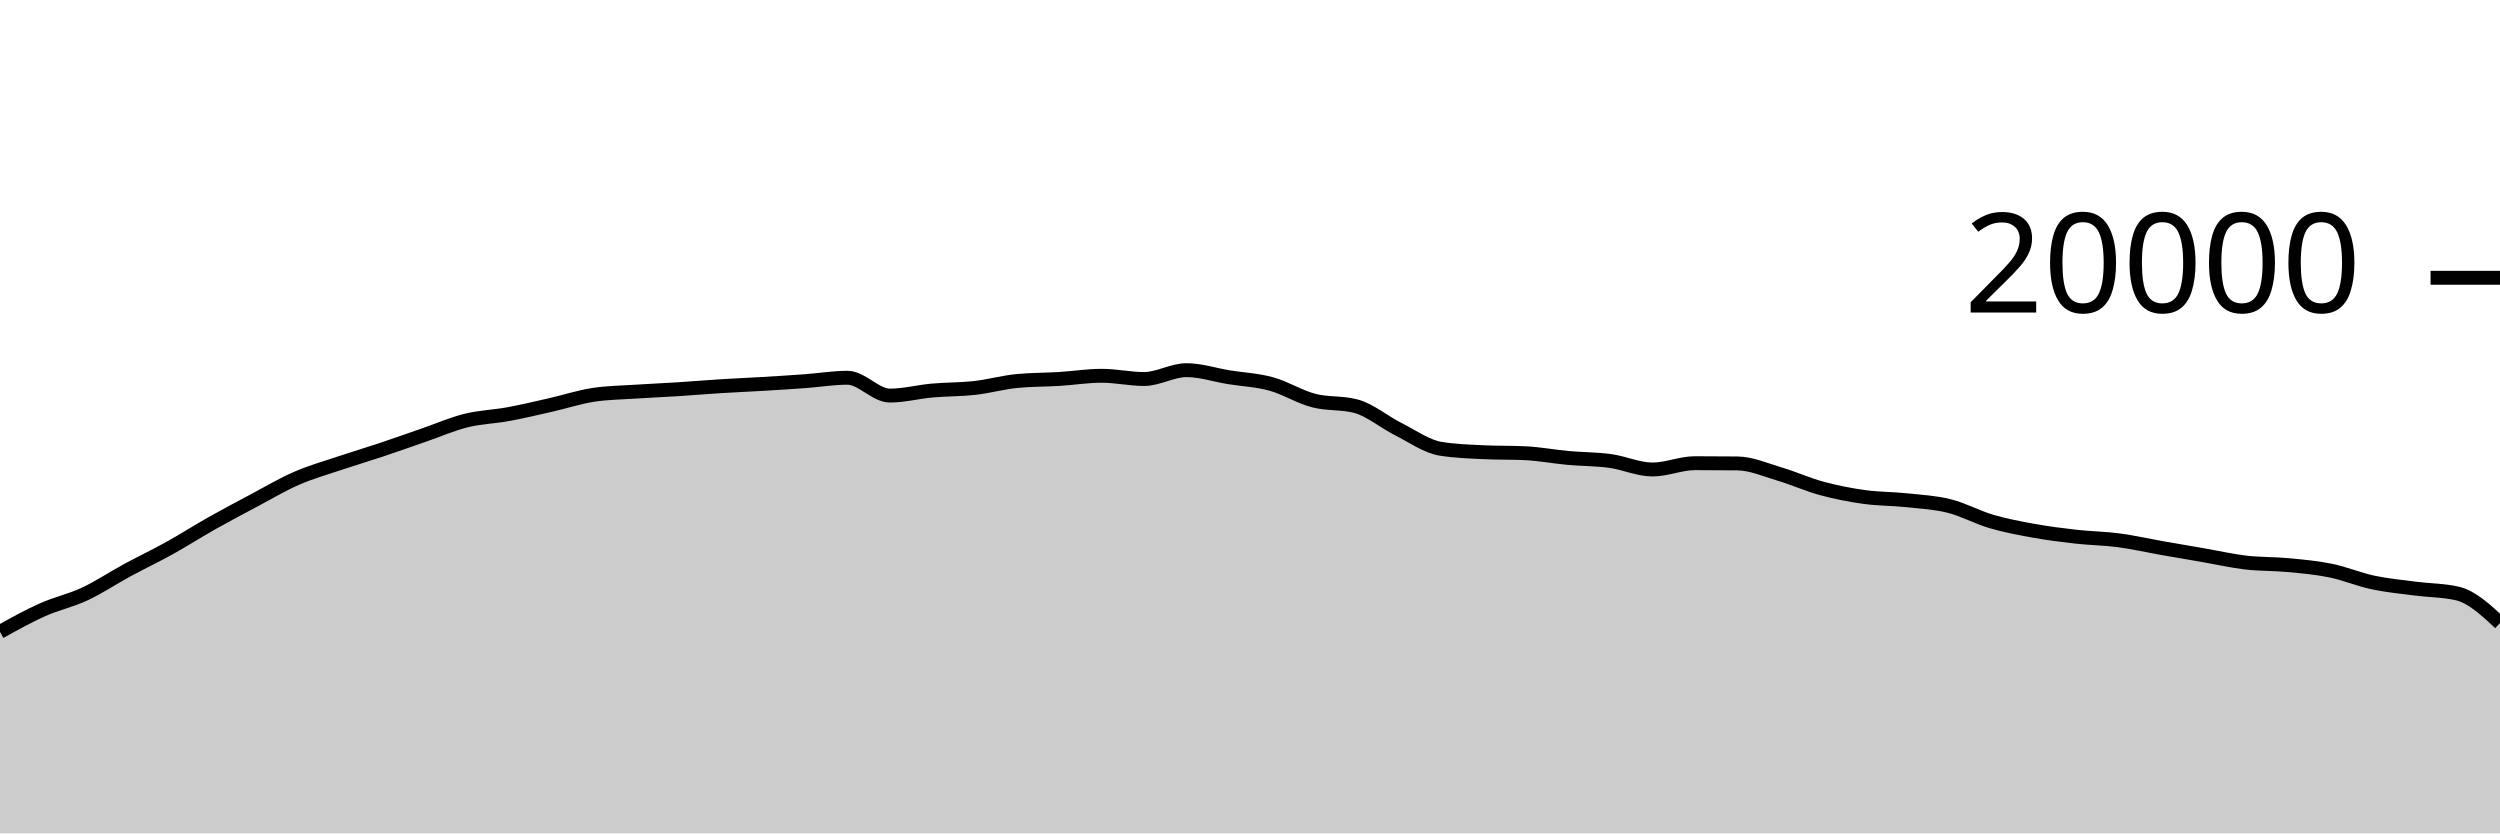
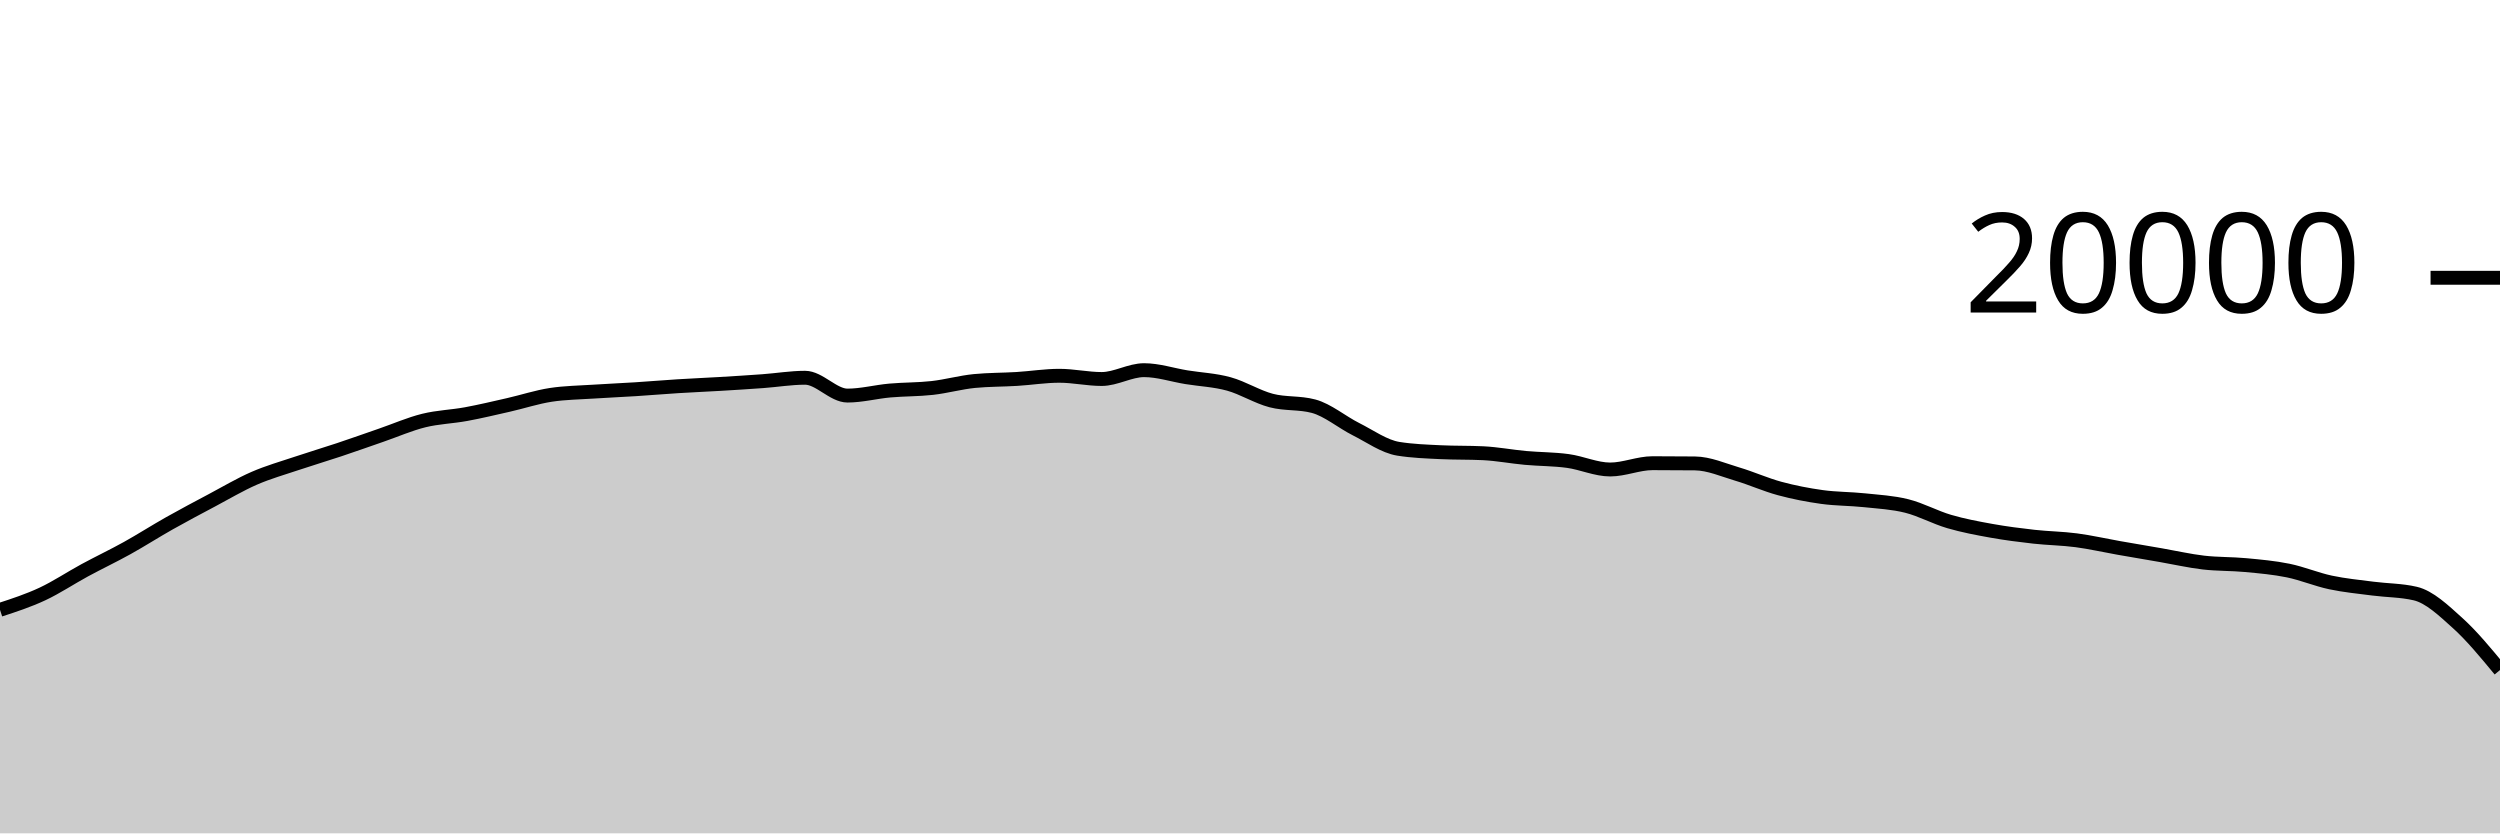
<svg xmlns="http://www.w3.org/2000/svg" viewBox="0 0 180 60">
  <g transform="translate(0,20)">
-     <path class="area" fill="rgba(0, 0, 0, 0.2)" d="M0,25.494C1.017,24.928,2.034,24.362,3.051,23.908C4.068,23.454,5.085,23.243,6.102,22.768C7.119,22.293,8.136,21.611,9.153,21.06C10.169,20.509,11.186,20.028,12.203,19.464C13.22,18.9,14.237,18.247,15.254,17.674C16.271,17.101,17.288,16.564,18.305,16.024C19.322,15.484,20.339,14.879,21.356,14.436C22.373,13.993,23.39,13.708,24.407,13.366C25.424,13.024,26.441,12.723,27.458,12.384C28.475,12.045,29.492,11.681,30.508,11.33C31.525,10.979,32.542,10.532,33.559,10.28C34.576,10.028,35.593,10.004,36.61,9.816C37.627,9.628,38.644,9.385,39.661,9.154C40.678,8.923,41.695,8.585,42.712,8.43C43.729,8.275,44.746,8.266,45.763,8.198C46.78,8.13,47.797,8.089,48.814,8.024C49.831,7.959,50.847,7.872,51.864,7.808C52.881,7.744,53.898,7.703,54.915,7.642C55.932,7.581,56.949,7.518,57.966,7.444C58.983,7.37,60,7.198,61.017,7.198C62.034,7.198,63.051,8.482,64.068,8.482C65.085,8.482,66.102,8.209,67.119,8.118C68.136,8.027,69.153,8.048,70.169,7.934C71.186,7.82,72.203,7.531,73.22,7.432C74.237,7.333,75.254,7.347,76.271,7.284C77.288,7.221,78.305,7.056,79.322,7.056C80.339,7.056,81.356,7.288,82.373,7.288C83.39,7.288,84.407,6.652,85.424,6.652C86.441,6.652,87.458,6.995,88.475,7.16C89.492,7.325,90.508,7.364,91.525,7.644C92.542,7.924,93.559,8.571,94.576,8.838C95.593,9.105,96.61,8.974,97.627,9.246C98.644,9.518,99.661,10.387,100.678,10.898C101.695,11.409,102.712,12.148,103.729,12.312C104.746,12.476,105.763,12.509,106.78,12.558C107.797,12.607,108.814,12.583,109.831,12.632C110.847,12.681,111.864,12.877,112.881,12.97C113.898,13.063,114.915,13.051,115.932,13.19C116.949,13.329,117.966,13.804,118.983,13.804C120,13.804,121.017,13.35,122.034,13.35C123.051,13.35,124.068,13.355,125.085,13.366C126.102,13.377,127.119,13.833,128.136,14.134C129.153,14.435,130.169,14.897,131.186,15.172C132.203,15.447,133.22,15.643,134.237,15.784C135.254,15.925,136.271,15.91,137.288,16.018C138.305,16.126,139.322,16.177,140.339,16.432C141.356,16.687,142.373,17.25,143.39,17.548C144.407,17.846,145.424,18.035,146.441,18.218C147.458,18.401,148.475,18.53,149.492,18.644C150.508,18.758,151.525,18.766,152.542,18.9C153.559,19.034,154.576,19.269,155.593,19.448C156.61,19.627,157.627,19.798,158.644,19.974C159.661,20.15,160.678,20.385,161.695,20.504C162.712,20.623,163.729,20.592,164.746,20.688C165.763,20.784,166.78,20.872,167.797,21.08C168.814,21.288,169.831,21.719,170.847,21.936C171.864,22.153,172.881,22.247,173.898,22.38C174.915,22.513,175.932,22.499,176.949,22.736C177.966,22.973,178.983,23.917,180,24.86L180,40C178.983,40,177.966,40,176.949,40C175.932,40,174.915,40,173.898,40C172.881,40,171.864,40,170.847,40C169.831,40,168.814,40,167.797,40C166.78,40,165.763,40,164.746,40C163.729,40,162.712,40,161.695,40C160.678,40,159.661,40,158.644,40C157.627,40,156.61,40,155.593,40C154.576,40,153.559,40,152.542,40C151.525,40,150.508,40,149.492,40C148.475,40,147.458,40,146.441,40C145.424,40,144.407,40,143.39,40C142.373,40,141.356,40,140.339,40C139.322,40,138.305,40,137.288,40C136.271,40,135.254,40,134.237,40C133.22,40,132.203,40,131.186,40C130.169,40,129.153,40,128.136,40C127.119,40,126.102,40,125.085,40C124.068,40,123.051,40,122.034,40C121.017,40,120,40,118.983,40C117.966,40,116.949,40,115.932,40C114.915,40,113.898,40,112.881,40C111.864,40,110.847,40,109.831,40C108.814,40,107.797,40,106.78,40C105.763,40,104.746,40,103.729,40C102.712,40,101.695,40,100.678,40C99.661,40,98.644,40,97.627,40C96.61,40,95.593,40,94.576,40C93.559,40,92.542,40,91.525,40C90.508,40,89.492,40,88.475,40C87.458,40,86.441,40,85.424,40C84.407,40,83.39,40,82.373,40C81.356,40,80.339,40,79.322,40C78.305,40,77.288,40,76.271,40C75.254,40,74.237,40,73.22,40C72.203,40,71.186,40,70.169,40C69.153,40,68.136,40,67.119,40C66.102,40,65.085,40,64.068,40C63.051,40,62.034,40,61.017,40C60,40,58.983,40,57.966,40C56.949,40,55.932,40,54.915,40C53.898,40,52.881,40,51.864,40C50.847,40,49.831,40,48.814,40C47.797,40,46.78,40,45.763,40C44.746,40,43.729,40,42.712,40C41.695,40,40.678,40,39.661,40C38.644,40,37.627,40,36.61,40C35.593,40,34.576,40,33.559,40C32.542,40,31.525,40,30.508,40C29.492,40,28.475,40,27.458,40C26.441,40,25.424,40,24.407,40C23.39,40,22.373,40,21.356,40C20.339,40,19.322,40,18.305,40C17.288,40,16.271,40,15.254,40C14.237,40,13.22,40,12.203,40C11.186,40,10.169,40,9.153,40C8.136,40,7.119,40,6.102,40C5.085,40,4.068,40,3.051,40C2.034,40,1.017,40,0,40Z" />
-     <path class="line" stroke="black" fill="none" d="M0,25.494C1.017,24.928,2.034,24.362,3.051,23.908C4.068,23.454,5.085,23.243,6.102,22.768C7.119,22.293,8.136,21.611,9.153,21.06C10.169,20.509,11.186,20.028,12.203,19.464C13.22,18.9,14.237,18.247,15.254,17.674C16.271,17.101,17.288,16.564,18.305,16.024C19.322,15.484,20.339,14.879,21.356,14.436C22.373,13.993,23.39,13.708,24.407,13.366C25.424,13.024,26.441,12.723,27.458,12.384C28.475,12.045,29.492,11.681,30.508,11.33C31.525,10.979,32.542,10.532,33.559,10.28C34.576,10.028,35.593,10.004,36.61,9.816C37.627,9.628,38.644,9.385,39.661,9.154C40.678,8.923,41.695,8.585,42.712,8.43C43.729,8.275,44.746,8.266,45.763,8.198C46.78,8.13,47.797,8.089,48.814,8.024C49.831,7.959,50.847,7.872,51.864,7.808C52.881,7.744,53.898,7.703,54.915,7.642C55.932,7.581,56.949,7.518,57.966,7.444C58.983,7.37,60,7.198,61.017,7.198C62.034,7.198,63.051,8.482,64.068,8.482C65.085,8.482,66.102,8.209,67.119,8.118C68.136,8.027,69.153,8.048,70.169,7.934C71.186,7.82,72.203,7.531,73.22,7.432C74.237,7.333,75.254,7.347,76.271,7.284C77.288,7.221,78.305,7.056,79.322,7.056C80.339,7.056,81.356,7.288,82.373,7.288C83.39,7.288,84.407,6.652,85.424,6.652C86.441,6.652,87.458,6.995,88.475,7.16C89.492,7.325,90.508,7.364,91.525,7.644C92.542,7.924,93.559,8.571,94.576,8.838C95.593,9.105,96.61,8.974,97.627,9.246C98.644,9.518,99.661,10.387,100.678,10.898C101.695,11.409,102.712,12.148,103.729,12.312C104.746,12.476,105.763,12.509,106.78,12.558C107.797,12.607,108.814,12.583,109.831,12.632C110.847,12.681,111.864,12.877,112.881,12.97C113.898,13.063,114.915,13.051,115.932,13.19C116.949,13.329,117.966,13.804,118.983,13.804C120,13.804,121.017,13.35,122.034,13.35C123.051,13.35,124.068,13.355,125.085,13.366C126.102,13.377,127.119,13.833,128.136,14.134C129.153,14.435,130.169,14.897,131.186,15.172C132.203,15.447,133.22,15.643,134.237,15.784C135.254,15.925,136.271,15.91,137.288,16.018C138.305,16.126,139.322,16.177,140.339,16.432C141.356,16.687,142.373,17.25,143.39,17.548C144.407,17.846,145.424,18.035,146.441,18.218C147.458,18.401,148.475,18.53,149.492,18.644C150.508,18.758,151.525,18.766,152.542,18.9C153.559,19.034,154.576,19.269,155.593,19.448C156.61,19.627,157.627,19.798,158.644,19.974C159.661,20.15,160.678,20.385,161.695,20.504C162.712,20.623,163.729,20.592,164.746,20.688C165.763,20.784,166.78,20.872,167.797,21.08C168.814,21.288,169.831,21.719,170.847,21.936C171.864,22.153,172.881,22.247,173.898,22.38C174.915,22.513,175.932,22.499,176.949,22.736C177.966,22.973,178.983,23.917,180,24.86" />
+     <path class="area" fill="rgba(0, 0, 0, 0.2)" d="M0,23.908C1.017,23.575,2.034,23.243,3.051,22.768C4.068,22.293,5.085,21.611,6.102,21.06C7.119,20.509,8.136,20.028,9.153,19.464C10.169,18.9,11.186,18.247,12.203,17.674C13.22,17.101,14.237,16.564,15.254,16.024C16.271,15.484,17.288,14.879,18.305,14.436C19.322,13.993,20.339,13.708,21.356,13.366C22.373,13.024,23.39,12.723,24.407,12.384C25.424,12.045,26.441,11.681,27.458,11.33C28.475,10.979,29.492,10.532,30.508,10.28C31.525,10.028,32.542,10.004,33.559,9.816C34.576,9.628,35.593,9.385,36.61,9.154C37.627,8.923,38.644,8.585,39.661,8.43C40.678,8.275,41.695,8.266,42.712,8.198C43.729,8.13,44.746,8.089,45.763,8.024C46.78,7.959,47.797,7.872,48.814,7.808C49.831,7.744,50.847,7.703,51.864,7.642C52.881,7.581,53.898,7.518,54.915,7.444C55.932,7.37,56.949,7.198,57.966,7.198C58.983,7.198,60,8.482,61.017,8.482C62.034,8.482,63.051,8.209,64.068,8.118C65.085,8.027,66.102,8.048,67.119,7.934C68.136,7.82,69.153,7.531,70.169,7.432C71.186,7.333,72.203,7.347,73.22,7.284C74.237,7.221,75.254,7.056,76.271,7.056C77.288,7.056,78.305,7.288,79.322,7.288C80.339,7.288,81.356,6.652,82.373,6.652C83.39,6.652,84.407,6.995,85.424,7.16C86.441,7.325,87.458,7.364,88.475,7.644C89.492,7.924,90.508,8.571,91.525,8.838C92.542,9.105,93.559,8.974,94.576,9.246C95.593,9.518,96.61,10.387,97.627,10.898C98.644,11.409,99.661,12.148,100.678,12.312C101.695,12.476,102.712,12.509,103.729,12.558C104.746,12.607,105.763,12.583,106.78,12.632C107.797,12.681,108.814,12.877,109.831,12.97C110.847,13.063,111.864,13.051,112.881,13.19C113.898,13.329,114.915,13.804,115.932,13.804C116.949,13.804,117.966,13.35,118.983,13.35C120,13.35,121.017,13.355,122.034,13.366C123.051,13.377,124.068,13.833,125.085,14.134C126.102,14.435,127.119,14.897,128.136,15.172C129.153,15.447,130.169,15.643,131.186,15.784C132.203,15.925,133.22,15.91,134.237,16.018C135.254,16.126,136.271,16.177,137.288,16.432C138.305,16.687,139.322,17.25,140.339,17.548C141.356,17.846,142.373,18.035,143.39,18.218C144.407,18.401,145.424,18.53,146.441,18.644C147.458,18.758,148.475,18.766,149.492,18.9C150.508,19.034,151.525,19.269,152.542,19.448C153.559,19.627,154.576,19.798,155.593,19.974C156.61,20.15,157.627,20.385,158.644,20.504C159.661,20.623,160.678,20.592,161.695,20.688C162.712,20.784,163.729,20.872,164.746,21.08C165.763,21.288,166.78,21.719,167.797,21.936C168.814,22.153,169.831,22.247,170.847,22.38C171.864,22.513,172.881,22.499,173.898,22.736C174.915,22.973,175.932,23.942,176.949,24.86C177.966,25.778,178.983,27.011,180,28.244L180,40C178.983,40,177.966,40,176.949,40C175.932,40,174.915,40,173.898,40C172.881,40,171.864,40,170.847,40C169.831,40,168.814,40,167.797,40C166.78,40,165.763,40,164.746,40C163.729,40,162.712,40,161.695,40C160.678,40,159.661,40,158.644,40C157.627,40,156.61,40,155.593,40C154.576,40,153.559,40,152.542,40C151.525,40,150.508,40,149.492,40C148.475,40,147.458,40,146.441,40C145.424,40,144.407,40,143.39,40C142.373,40,141.356,40,140.339,40C139.322,40,138.305,40,137.288,40C136.271,40,135.254,40,134.237,40C133.22,40,132.203,40,131.186,40C130.169,40,129.153,40,128.136,40C127.119,40,126.102,40,125.085,40C124.068,40,123.051,40,122.034,40C121.017,40,120,40,118.983,40C117.966,40,116.949,40,115.932,40C114.915,40,113.898,40,112.881,40C111.864,40,110.847,40,109.831,40C108.814,40,107.797,40,106.78,40C105.763,40,104.746,40,103.729,40C102.712,40,101.695,40,100.678,40C99.661,40,98.644,40,97.627,40C96.61,40,95.593,40,94.576,40C93.559,40,92.542,40,91.525,40C90.508,40,89.492,40,88.475,40C87.458,40,86.441,40,85.424,40C84.407,40,83.39,40,82.373,40C81.356,40,80.339,40,79.322,40C78.305,40,77.288,40,76.271,40C75.254,40,74.237,40,73.22,40C72.203,40,71.186,40,70.169,40C69.153,40,68.136,40,67.119,40C66.102,40,65.085,40,64.068,40C63.051,40,62.034,40,61.017,40C60,40,58.983,40,57.966,40C56.949,40,55.932,40,54.915,40C53.898,40,52.881,40,51.864,40C50.847,40,49.831,40,48.814,40C47.797,40,46.78,40,45.763,40C44.746,40,43.729,40,42.712,40C41.695,40,40.678,40,39.661,40C38.644,40,37.627,40,36.61,40C35.593,40,34.576,40,33.559,40C32.542,40,31.525,40,30.508,40C29.492,40,28.475,40,27.458,40C26.441,40,25.424,40,24.407,40C23.39,40,22.373,40,21.356,40C20.339,40,19.322,40,18.305,40C17.288,40,16.271,40,15.254,40C14.237,40,13.22,40,12.203,40C11.186,40,10.169,40,9.153,40C8.136,40,7.119,40,6.102,40C5.085,40,4.068,40,3.051,40C2.034,40,1.017,40,0,40Z" />
+     <path class="line" stroke="black" fill="none" d="M0,23.908C1.017,23.575,2.034,23.243,3.051,22.768C4.068,22.293,5.085,21.611,6.102,21.06C7.119,20.509,8.136,20.028,9.153,19.464C10.169,18.9,11.186,18.247,12.203,17.674C13.22,17.101,14.237,16.564,15.254,16.024C16.271,15.484,17.288,14.879,18.305,14.436C19.322,13.993,20.339,13.708,21.356,13.366C22.373,13.024,23.39,12.723,24.407,12.384C25.424,12.045,26.441,11.681,27.458,11.33C28.475,10.979,29.492,10.532,30.508,10.28C31.525,10.028,32.542,10.004,33.559,9.816C34.576,9.628,35.593,9.385,36.61,9.154C37.627,8.923,38.644,8.585,39.661,8.43C40.678,8.275,41.695,8.266,42.712,8.198C43.729,8.13,44.746,8.089,45.763,8.024C46.78,7.959,47.797,7.872,48.814,7.808C49.831,7.744,50.847,7.703,51.864,7.642C52.881,7.581,53.898,7.518,54.915,7.444C55.932,7.37,56.949,7.198,57.966,7.198C58.983,7.198,60,8.482,61.017,8.482C62.034,8.482,63.051,8.209,64.068,8.118C65.085,8.027,66.102,8.048,67.119,7.934C68.136,7.82,69.153,7.531,70.169,7.432C71.186,7.333,72.203,7.347,73.22,7.284C74.237,7.221,75.254,7.056,76.271,7.056C77.288,7.056,78.305,7.288,79.322,7.288C80.339,7.288,81.356,6.652,82.373,6.652C83.39,6.652,84.407,6.995,85.424,7.16C86.441,7.325,87.458,7.364,88.475,7.644C89.492,7.924,90.508,8.571,91.525,8.838C92.542,9.105,93.559,8.974,94.576,9.246C95.593,9.518,96.61,10.387,97.627,10.898C98.644,11.409,99.661,12.148,100.678,12.312C101.695,12.476,102.712,12.509,103.729,12.558C104.746,12.607,105.763,12.583,106.78,12.632C107.797,12.681,108.814,12.877,109.831,12.97C110.847,13.063,111.864,13.051,112.881,13.19C113.898,13.329,114.915,13.804,115.932,13.804C116.949,13.804,117.966,13.35,118.983,13.35C120,13.35,121.017,13.355,122.034,13.366C123.051,13.377,124.068,13.833,125.085,14.134C126.102,14.435,127.119,14.897,128.136,15.172C129.153,15.447,130.169,15.643,131.186,15.784C132.203,15.925,133.22,15.91,134.237,16.018C135.254,16.126,136.271,16.177,137.288,16.432C138.305,16.687,139.322,17.25,140.339,17.548C141.356,17.846,142.373,18.035,143.39,18.218C144.407,18.401,145.424,18.53,146.441,18.644C147.458,18.758,148.475,18.766,149.492,18.9C150.508,19.034,151.525,19.269,152.542,19.448C153.559,19.627,154.576,19.798,155.593,19.974C156.61,20.15,157.627,20.385,158.644,20.504C159.661,20.623,160.678,20.592,161.695,20.688C162.712,20.784,163.729,20.872,164.746,21.08C165.763,21.288,166.78,21.719,167.797,21.936C168.814,22.153,169.831,22.247,170.847,22.38C171.864,22.513,172.881,22.499,173.898,22.736C174.915,22.973,175.932,23.942,176.949,24.86C177.966,25.778,178.983,27.011,180,28.244" />
    <path class="axis-ceiling" stroke-width="1" stroke="black" fill="none" d="M175,0L180,0" />
    <text class="axis-ceiling-label" font-family="sans-serif" text-anchor="end" font-size="10px" x="170" y="2.5">20000</text>
  </g>
</svg>
